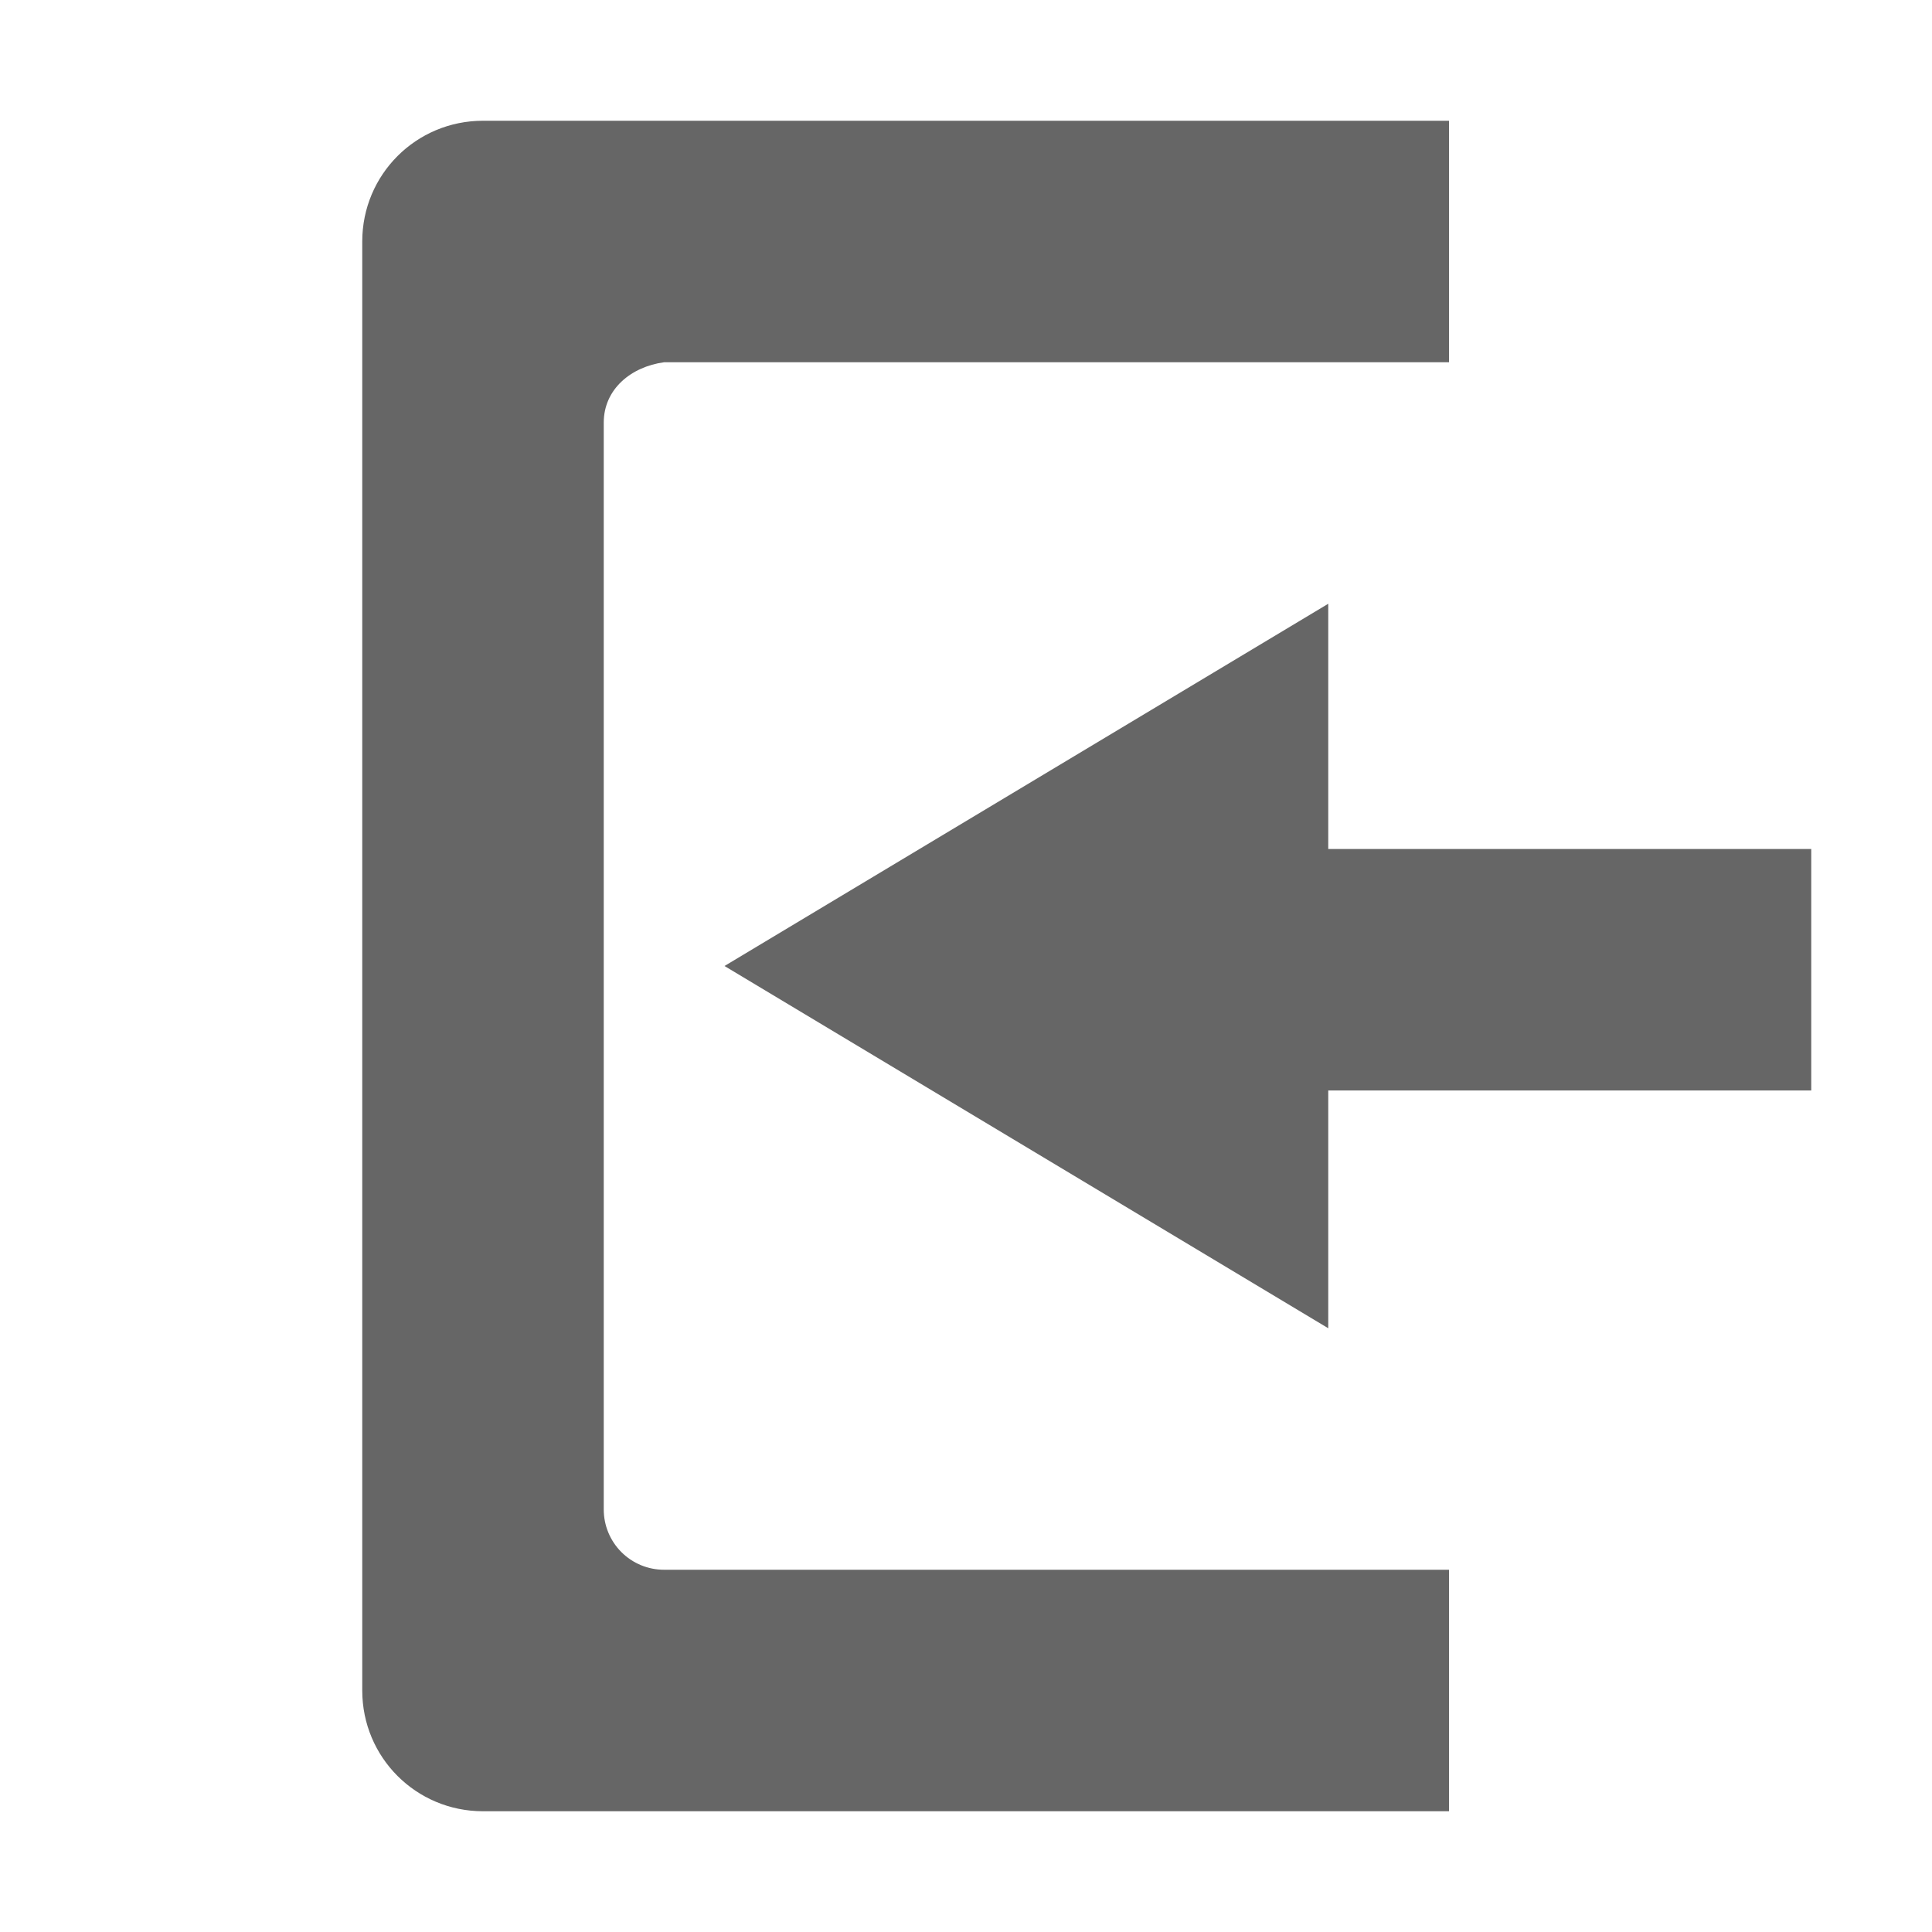
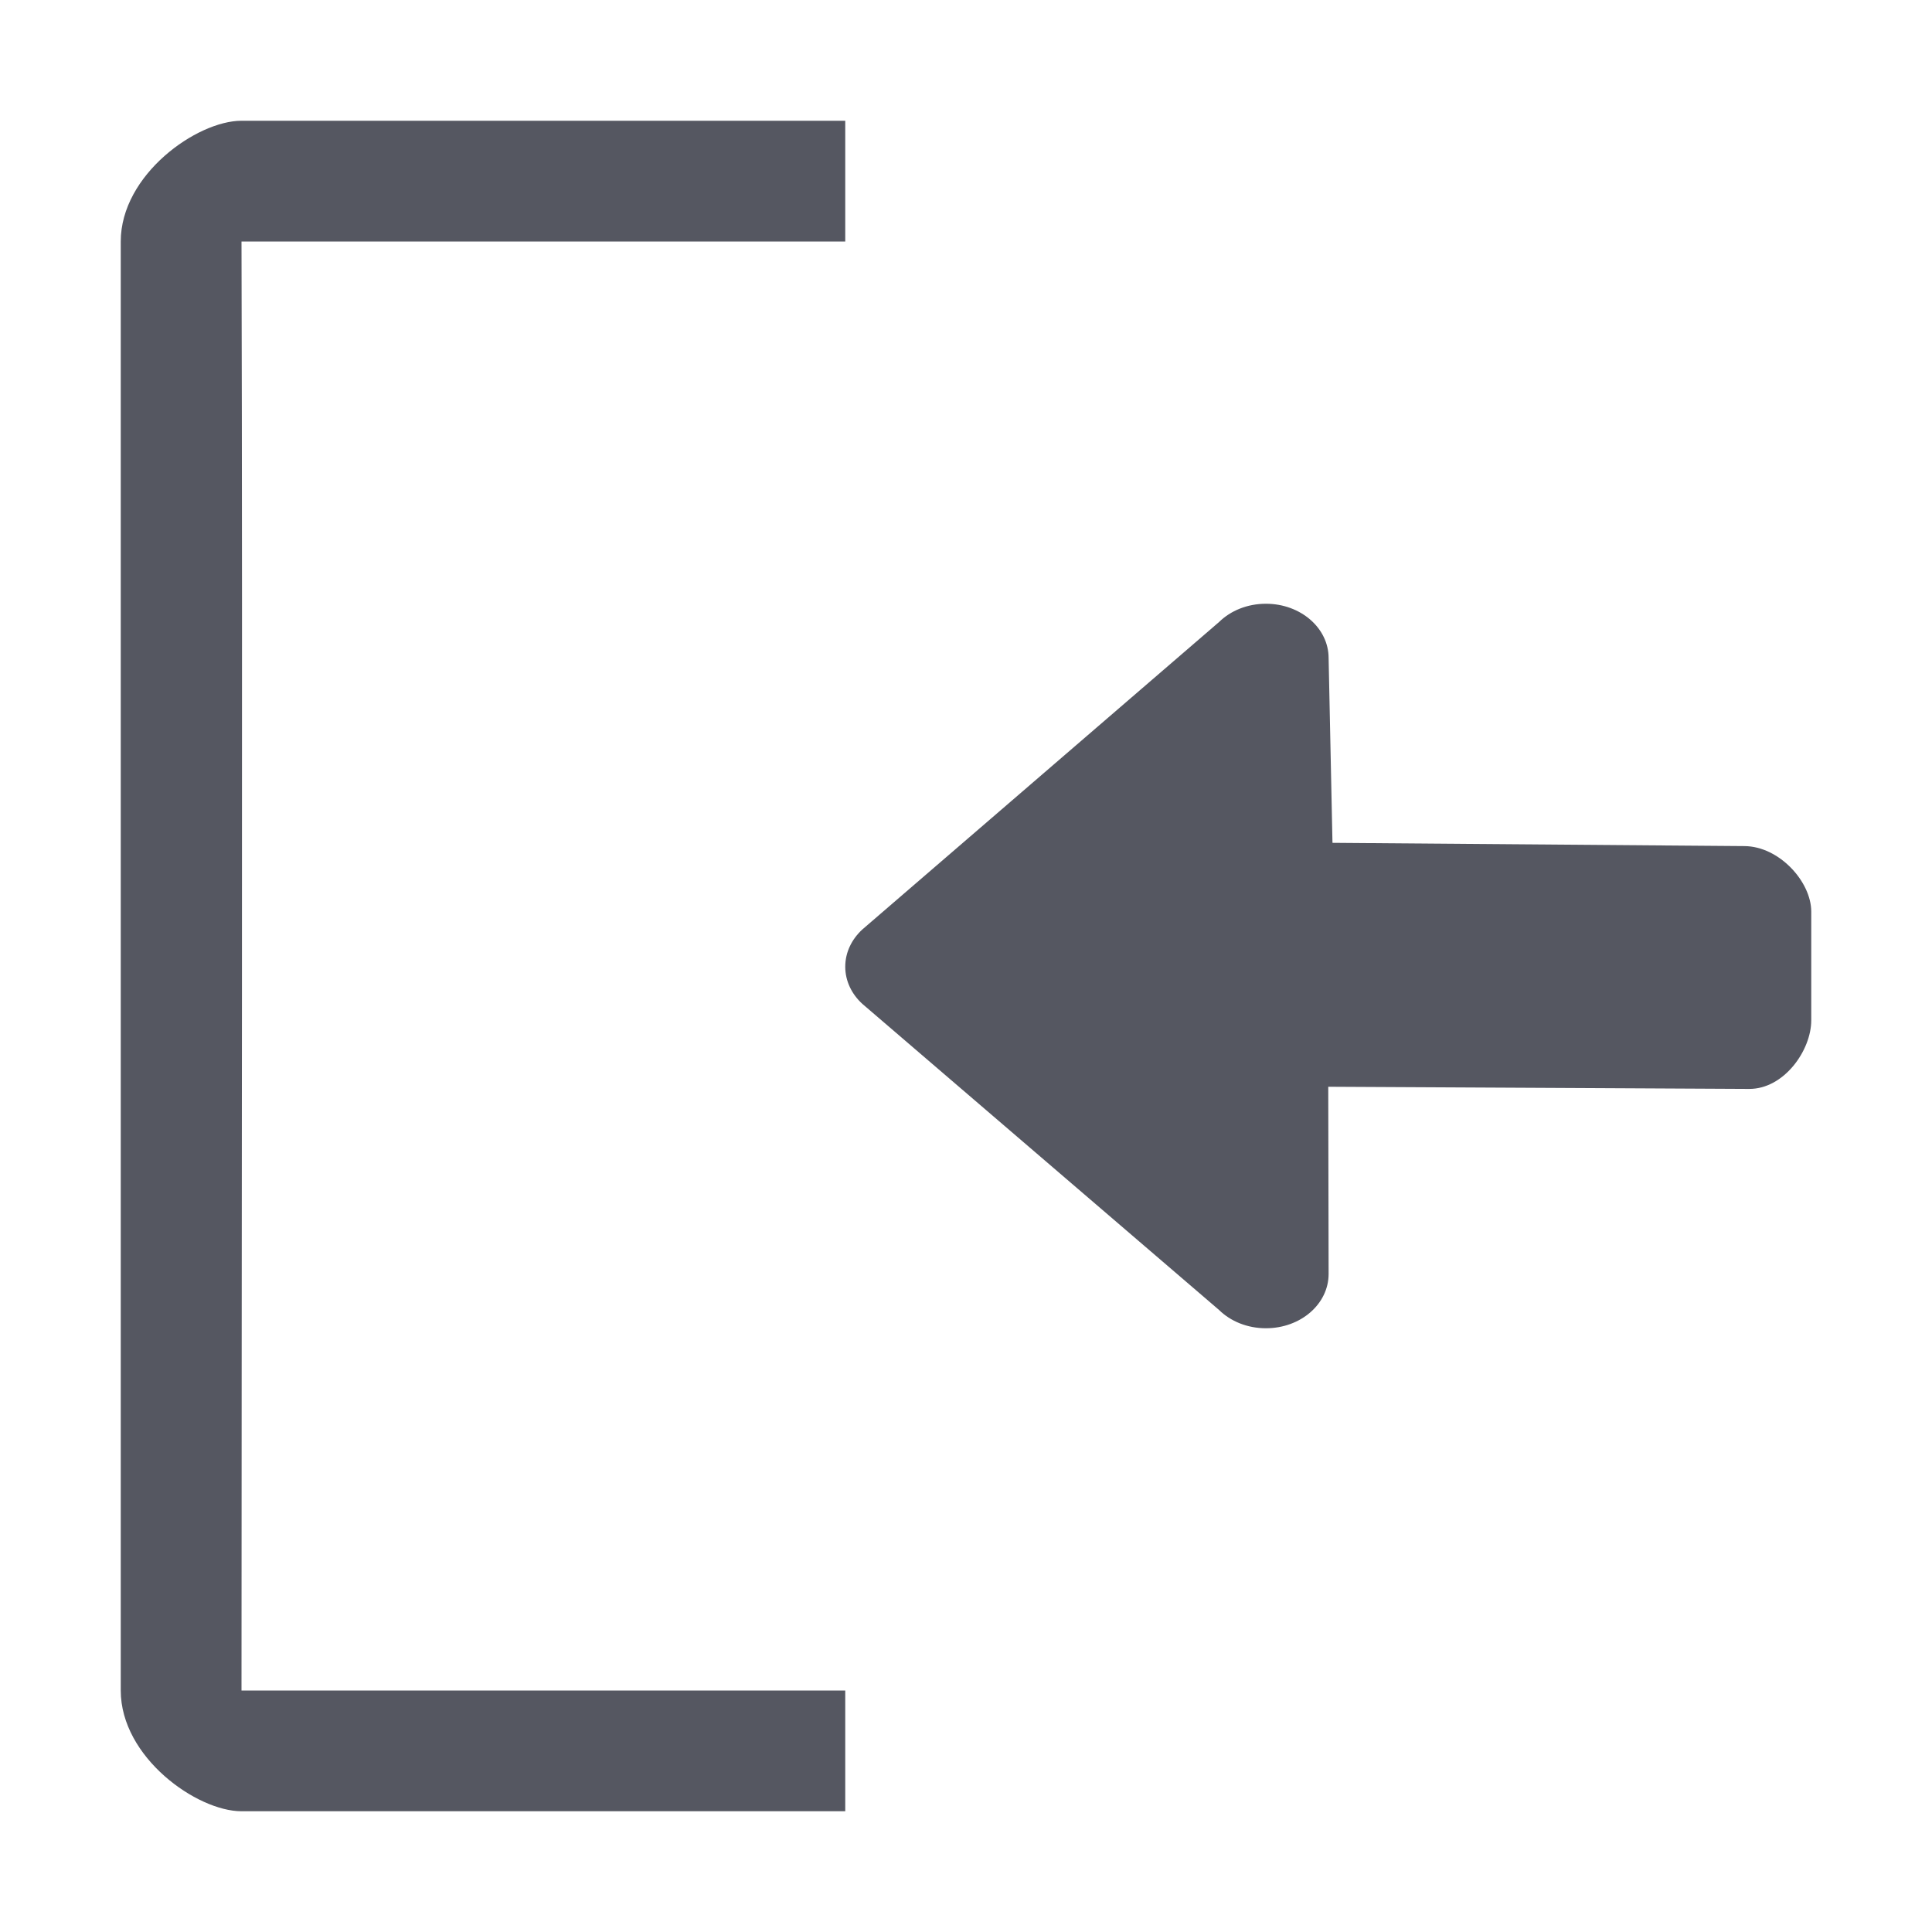
- <svg xmlns="http://www.w3.org/2000/svg" height="16" width="16">
-   <g color="#bebebe" transform="translate(-953 -77)">
-     <path d="M964 82l-5 3 5 3v-1.969h4v-2h-4z" fill="#666" overflow="visible" style="marker:none" />
-     <path d="M957 78c-.554 0-1 .446-1 1v12c0 .554.446 1 1 1h8v-2h-6.5a.499.499 0 0 1-.5-.5v-9c0-.277.226-.463.5-.5h6.5v-2z" fill="#666" overflow="visible" style="marker:none" />
-   </g>
+ <svg xmlns="http://www.w3.org/2000/svg" id="svg8" version="1.1" width="16" height="16">
+   <defs id="defs12" />
+   <path d="M 2,1 C 1.631,1 1,1.446 1,2 v 12 c 0,0.554 0.631,1 1,1 H 7 V 14 H 2 C 2,11 2.01,5.66 2,2 H 7 V 1 Z" overflow="visible" style="color:#bebebe;overflow:visible;fill:#555761;fill-opacity:1;stroke-width:1;marker:none" id="path4" />
+   <path id="path873-5" style="opacity:1;fill:#555761;stroke:none;stroke-width:4;stroke-linecap:round;stroke-linejoin:round;stop-color:#000000" d="m 10.484,5 c 0.287,0 0.519,0.201 0.519,0.45 l 0.032,1.53 3.412,0.027 C 14.734,7.009 15,7.301 15,7.55 V 8.45 C 15,8.699 14.774,9.019 14.486,9.018 L 11,9 l 0.003,1.55 C 11.003,10.799 10.772,11 10.484,11 10.329,11 10.191,10.942 10.096,10.849 L 7.142,8.314 C 7.054,8.234 7,8.125 7,8.006 7,7.886 7.054,7.778 7.142,7.697 L 10.096,5.151 C 10.191,5.058 10.329,5 10.484,5 Z" />
</svg>
